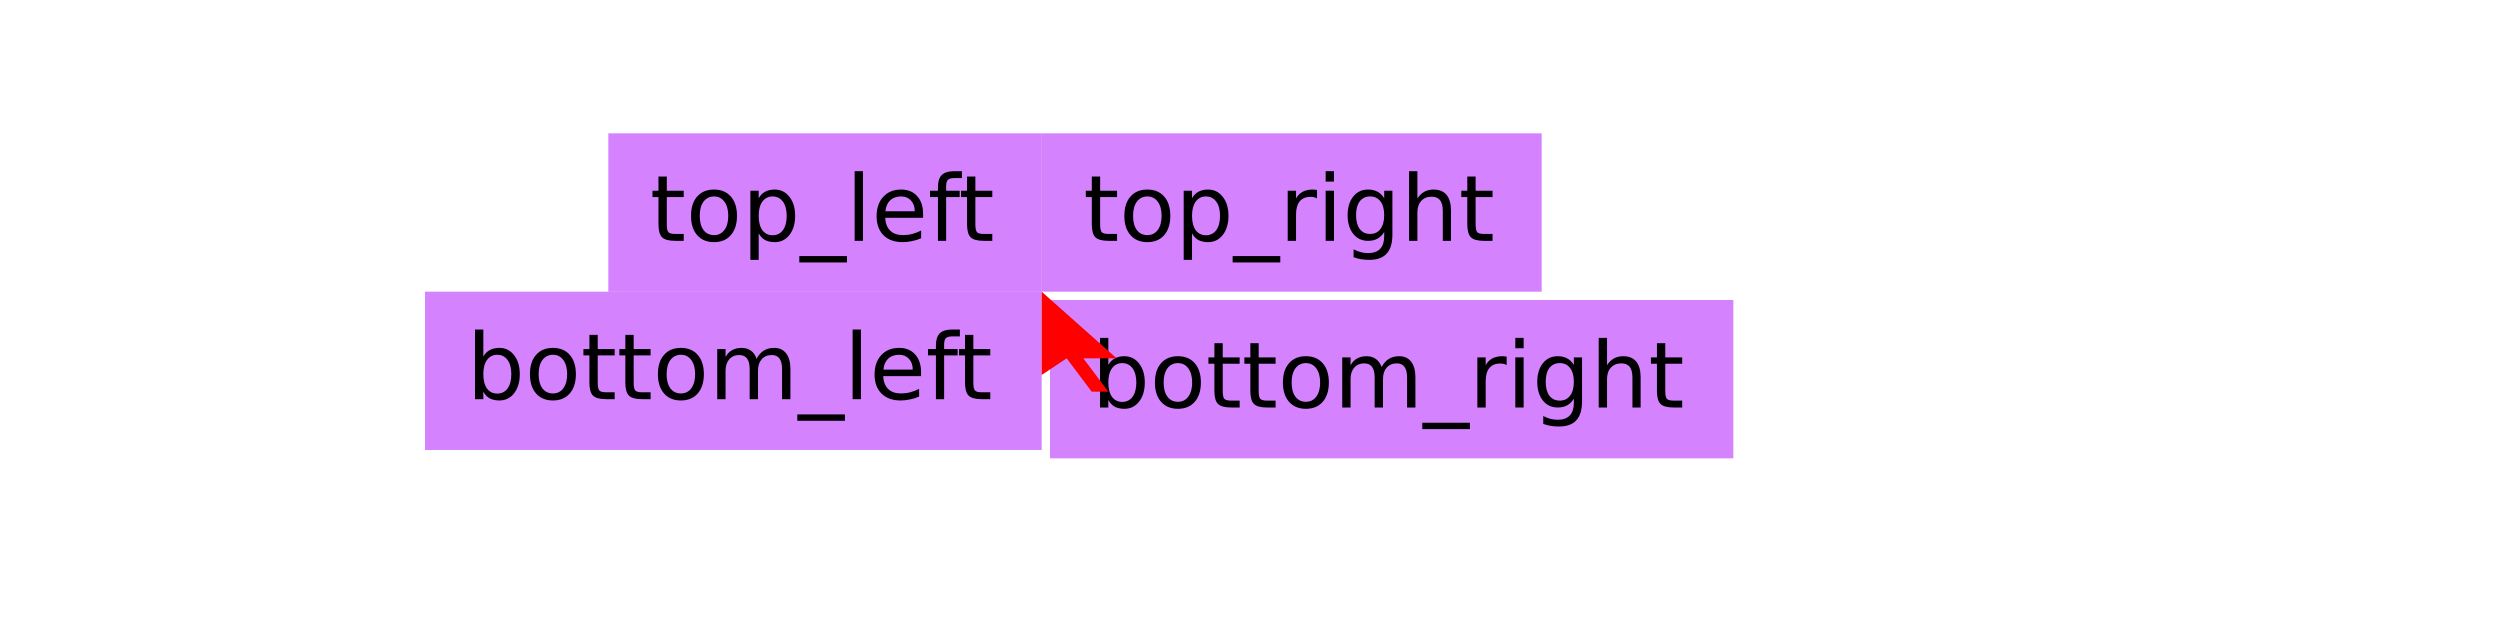
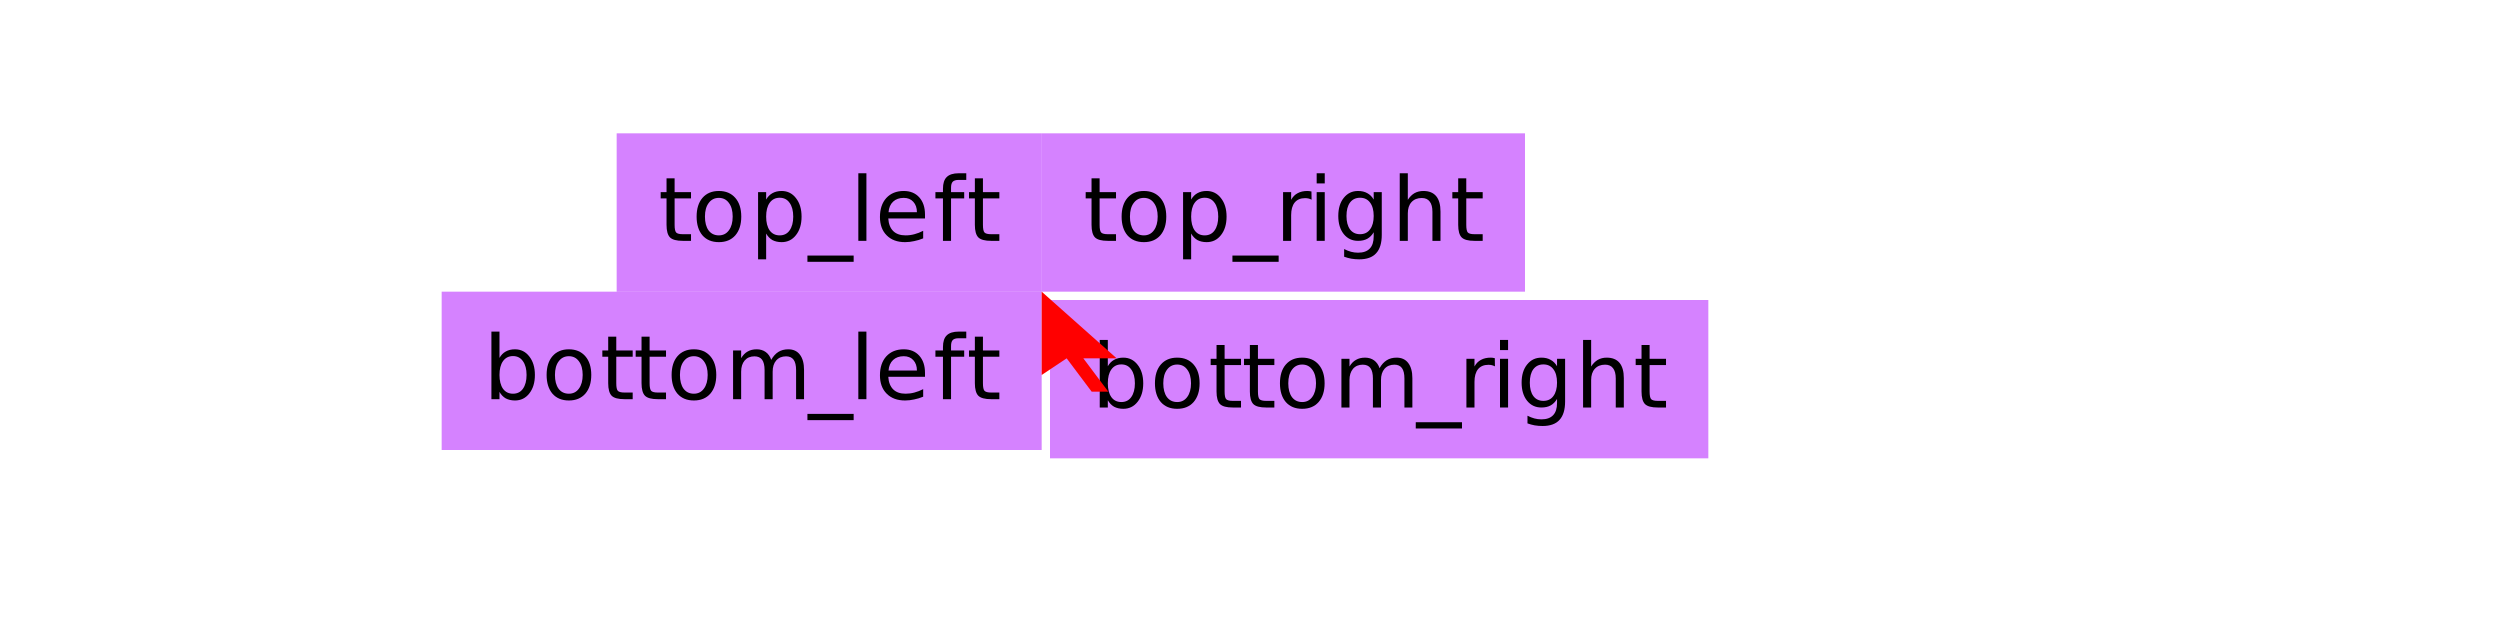
<svg xmlns="http://www.w3.org/2000/svg" xmlns:xlink="http://www.w3.org/1999/xlink" width="300pt" height="75pt" viewBox="0 0 300 75" version="1.1">
  <defs>
    <g>
      <symbol overflow="visible" id="glyph0-0">
-         <path style="stroke:none;" d="M 0.547 1.938 L 0.547 -7.75 L 6.047 -7.75 L 6.047 1.938 Z M 1.172 1.328 L 5.438 1.328 L 5.438 -7.141 L 1.172 -7.141 Z M 1.172 1.328 " />
+         <path style="stroke:none;" d="M 0.531 1.891 L 0.531 -7.531 L 5.875 -7.531 L 5.875 1.891 Z M 1.125 1.297 L 5.266 1.297 L 5.266 -6.922 L 1.125 -6.922 Z M 1.125 1.297 " />
      </symbol>
      <symbol overflow="visible" id="glyph0-1">
-         <path style="stroke:none;" d="M 2.016 -7.719 L 2.016 -6.016 L 4.047 -6.016 L 4.047 -5.25 L 2.016 -5.25 L 2.016 -1.984 C 2.016 -1.492 2.082 -1.176 2.219 -1.031 C 2.352 -0.895 2.625 -0.828 3.031 -0.828 L 4.047 -0.828 L 4.047 0 L 3.031 0 C 2.27 0 1.742 -0.141 1.453 -0.422 C 1.16 -0.711 1.016 -1.234 1.016 -1.984 L 1.016 -5.25 L 0.297 -5.25 L 0.297 -6.016 L 1.016 -6.016 L 1.016 -7.719 Z M 2.016 -7.719 " />
+         <path style="stroke:none;" d="M 1.953 -7.5 L 1.953 -5.844 L 3.922 -5.844 L 3.922 -5.094 L 1.953 -5.094 L 1.953 -1.922 C 1.953 -1.441 2.016 -1.133 2.141 -1 C 2.273 -0.863 2.539 -0.797 2.938 -0.797 L 3.922 -0.797 L 3.922 0 L 2.938 0 C 2.195 0 1.688 -0.133 1.406 -0.406 C 1.125 -0.688 0.984 -1.191 0.984 -1.922 L 0.984 -5.094 L 0.281 -5.094 L 0.281 -5.844 L 0.984 -5.844 L 0.984 -7.5 Z M 1.953 -7.5 " />
      </symbol>
      <symbol overflow="visible" id="glyph0-2">
-         <path style="stroke:none;" d="M 3.375 -5.328 C 2.844 -5.328 2.422 -5.117 2.109 -4.703 C 1.805 -4.285 1.656 -3.719 1.656 -3 C 1.656 -2.281 1.805 -1.711 2.109 -1.297 C 2.41 -0.891 2.832 -0.688 3.375 -0.688 C 3.895 -0.688 4.305 -0.891 4.609 -1.297 C 4.922 -1.711 5.078 -2.281 5.078 -3 C 5.078 -3.719 4.922 -4.285 4.609 -4.703 C 4.305 -5.117 3.895 -5.328 3.375 -5.328 Z M 3.375 -6.156 C 4.227 -6.156 4.898 -5.875 5.391 -5.312 C 5.879 -4.758 6.125 -3.988 6.125 -3 C 6.125 -2.02 5.879 -1.25 5.391 -0.688 C 4.898 -0.125 4.227 0.156 3.375 0.156 C 2.508 0.156 1.832 -0.125 1.344 -0.688 C 0.852 -1.25 0.609 -2.02 0.609 -3 C 0.609 -3.988 0.852 -4.758 1.344 -5.312 C 1.832 -5.875 2.508 -6.156 3.375 -6.156 Z M 3.375 -6.156 " />
+         <path style="stroke:none;" d="M 3.266 -5.156 C 2.754 -5.156 2.348 -4.953 2.047 -4.547 C 1.742 -4.148 1.594 -3.602 1.594 -2.906 C 1.594 -2.207 1.738 -1.656 2.031 -1.25 C 2.332 -0.852 2.742 -0.656 3.266 -0.656 C 3.773 -0.656 4.176 -0.859 4.469 -1.266 C 4.77 -1.672 4.922 -2.219 4.922 -2.906 C 4.922 -3.602 4.77 -4.148 4.469 -4.547 C 4.176 -4.953 3.773 -5.156 3.266 -5.156 Z M 3.266 -5.984 C 4.098 -5.984 4.754 -5.707 5.234 -5.156 C 5.711 -4.613 5.953 -3.863 5.953 -2.906 C 5.953 -1.957 5.711 -1.207 5.234 -0.656 C 4.754 -0.113 4.098 0.156 3.266 0.156 C 2.43 0.156 1.773 -0.113 1.297 -0.656 C 0.828 -1.207 0.594 -1.957 0.594 -2.906 C 0.594 -3.863 0.828 -4.613 1.297 -5.156 C 1.773 -5.707 2.43 -5.984 3.266 -5.984 Z M 3.266 -5.984 " />
      </symbol>
      <symbol overflow="visible" id="glyph0-3">
-         <path style="stroke:none;" d="M 2 -0.906 L 2 2.281 L 1 2.281 L 1 -6.016 L 2 -6.016 L 2 -5.109 C 2.195 -5.461 2.453 -5.723 2.766 -5.891 C 3.086 -6.066 3.473 -6.156 3.922 -6.156 C 4.648 -6.156 5.238 -5.863 5.688 -5.281 C 6.145 -4.707 6.375 -3.945 6.375 -3 C 6.375 -2.051 6.145 -1.285 5.688 -0.703 C 5.238 -0.129 4.648 0.156 3.922 0.156 C 3.473 0.156 3.086 0.07 2.766 -0.094 C 2.453 -0.27 2.195 -0.539 2 -0.906 Z M 5.359 -3 C 5.359 -3.727 5.207 -4.297 4.906 -4.703 C 4.602 -5.117 4.191 -5.328 3.672 -5.328 C 3.148 -5.328 2.738 -5.117 2.438 -4.703 C 2.145 -4.297 2 -3.727 2 -3 C 2 -2.27 2.145 -1.695 2.438 -1.281 C 2.738 -0.875 3.148 -0.672 3.672 -0.672 C 4.191 -0.672 4.602 -0.875 4.906 -1.281 C 5.207 -1.695 5.359 -2.27 5.359 -3 Z M 5.359 -3 " />
+         <path style="stroke:none;" d="M 1.938 -0.875 L 1.938 2.219 L 0.969 2.219 L 0.969 -5.844 L 1.938 -5.844 L 1.938 -4.953 C 2.133 -5.297 2.383 -5.551 2.688 -5.719 C 3 -5.895 3.367 -5.984 3.797 -5.984 C 4.504 -5.984 5.078 -5.695 5.516 -5.125 C 5.961 -4.562 6.188 -3.82 6.188 -2.906 C 6.188 -1.988 5.961 -1.25 5.516 -0.688 C 5.078 -0.125 4.504 0.156 3.797 0.156 C 3.367 0.156 3 0.07 2.688 -0.094 C 2.383 -0.27 2.133 -0.531 1.938 -0.875 Z M 5.188 -2.906 C 5.188 -3.613 5.039 -4.164 4.75 -4.562 C 4.469 -4.969 4.07 -5.172 3.562 -5.172 C 3.051 -5.172 2.648 -4.969 2.359 -4.562 C 2.078 -4.164 1.938 -3.613 1.938 -2.906 C 1.938 -2.207 2.078 -1.656 2.359 -1.25 C 2.648 -0.852 3.051 -0.656 3.562 -0.656 C 4.07 -0.656 4.469 -0.852 4.75 -1.25 C 5.039 -1.656 5.188 -2.207 5.188 -2.906 Z M 5.188 -2.906 " />
      </symbol>
      <symbol overflow="visible" id="glyph0-4">
-         <path style="stroke:none;" d="M 5.609 1.828 L 5.609 2.594 L -0.109 2.594 L -0.109 1.828 Z M 5.609 1.828 " />
+         <path style="stroke:none;" d="M 5.438 1.766 L 5.438 2.516 L -0.109 2.516 L -0.109 1.766 Z M 5.438 1.766 " />
      </symbol>
      <symbol overflow="visible" id="glyph0-5">
-         <path style="stroke:none;" d="M 1.031 -8.359 L 2.031 -8.359 L 2.031 0 L 1.031 0 Z M 1.031 -8.359 " />
+         <path style="stroke:none;" d="M 1 -8.109 L 1.969 -8.109 L 1.969 0 L 1 0 Z M 1 -8.109 " />
      </symbol>
      <symbol overflow="visible" id="glyph0-6">
-         <path style="stroke:none;" d="M 6.188 -3.25 L 6.188 -2.766 L 1.641 -2.766 C 1.68 -2.086 1.883 -1.57 2.25 -1.219 C 2.613 -0.863 3.125 -0.688 3.781 -0.688 C 4.164 -0.688 4.535 -0.734 4.891 -0.828 C 5.242 -0.922 5.598 -1.055 5.953 -1.234 L 5.953 -0.312 C 5.598 -0.156 5.234 -0.039 4.859 0.031 C 4.484 0.113 4.109 0.156 3.734 0.156 C 2.766 0.156 2 -0.117 1.438 -0.672 C 0.883 -1.234 0.609 -1.992 0.609 -2.953 C 0.609 -3.93 0.875 -4.707 1.406 -5.281 C 1.938 -5.863 2.656 -6.156 3.562 -6.156 C 4.363 -6.156 5 -5.895 5.469 -5.375 C 5.945 -4.852 6.188 -4.145 6.188 -3.25 Z M 5.188 -3.547 C 5.188 -4.086 5.035 -4.52 4.734 -4.844 C 4.441 -5.164 4.051 -5.328 3.562 -5.328 C 3.008 -5.328 2.566 -5.172 2.234 -4.859 C 1.91 -4.547 1.723 -4.109 1.672 -3.547 Z M 5.188 -3.547 " />
+         <path style="stroke:none;" d="M 6 -3.156 L 6 -2.688 L 1.594 -2.688 C 1.633 -2.031 1.832 -1.523 2.188 -1.172 C 2.539 -0.828 3.035 -0.656 3.672 -0.656 C 4.035 -0.656 4.391 -0.703 4.734 -0.797 C 5.086 -0.891 5.438 -1.023 5.781 -1.203 L 5.781 -0.297 C 5.426 -0.148 5.066 -0.039 4.703 0.031 C 4.348 0.113 3.984 0.156 3.609 0.156 C 2.68 0.156 1.945 -0.113 1.406 -0.656 C 0.863 -1.195 0.594 -1.93 0.594 -2.859 C 0.594 -3.816 0.848 -4.578 1.359 -5.141 C 1.879 -5.703 2.578 -5.984 3.453 -5.984 C 4.234 -5.984 4.852 -5.727 5.312 -5.219 C 5.77 -4.707 6 -4.02 6 -3.156 Z M 5.031 -3.438 C 5.031 -3.957 4.883 -4.375 4.594 -4.688 C 4.312 -5 3.93 -5.156 3.453 -5.156 C 2.922 -5.156 2.492 -5.004 2.172 -4.703 C 1.848 -4.398 1.664 -3.977 1.625 -3.438 Z M 5.031 -3.438 " />
      </symbol>
      <symbol overflow="visible" id="glyph0-7">
-         <path style="stroke:none;" d="M 4.078 -8.359 L 4.078 -7.531 L 3.141 -7.531 C 2.785 -7.531 2.535 -7.457 2.391 -7.312 C 2.254 -7.176 2.188 -6.922 2.188 -6.547 L 2.188 -6.016 L 3.812 -6.016 L 3.812 -5.25 L 2.188 -5.25 L 2.188 0 L 1.203 0 L 1.203 -5.25 L 0.25 -5.25 L 0.25 -6.016 L 1.203 -6.016 L 1.203 -6.438 C 1.203 -7.102 1.352 -7.586 1.656 -7.891 C 1.969 -8.203 2.461 -8.359 3.141 -8.359 Z M 4.078 -8.359 " />
+         <path style="stroke:none;" d="M 3.953 -8.109 L 3.953 -7.312 L 3.047 -7.312 C 2.703 -7.312 2.461 -7.238 2.328 -7.094 C 2.191 -6.957 2.125 -6.711 2.125 -6.359 L 2.125 -5.844 L 3.703 -5.844 L 3.703 -5.094 L 2.125 -5.094 L 2.125 0 L 1.156 0 L 1.156 -5.094 L 0.25 -5.094 L 0.25 -5.844 L 1.156 -5.844 L 1.156 -6.25 C 1.156 -6.895 1.305 -7.363 1.609 -7.656 C 1.91 -7.957 2.391 -8.109 3.047 -8.109 Z M 3.953 -8.109 " />
      </symbol>
      <symbol overflow="visible" id="glyph0-8">
-         <path style="stroke:none;" d="M 5.359 -3 C 5.359 -3.727 5.207 -4.297 4.906 -4.703 C 4.602 -5.117 4.191 -5.328 3.672 -5.328 C 3.148 -5.328 2.738 -5.117 2.438 -4.703 C 2.145 -4.297 2 -3.727 2 -3 C 2 -2.27 2.145 -1.695 2.438 -1.281 C 2.738 -0.875 3.148 -0.672 3.672 -0.672 C 4.191 -0.672 4.602 -0.875 4.906 -1.281 C 5.207 -1.695 5.359 -2.27 5.359 -3 Z M 2 -5.109 C 2.195 -5.461 2.453 -5.723 2.766 -5.891 C 3.086 -6.066 3.473 -6.156 3.922 -6.156 C 4.648 -6.156 5.238 -5.863 5.688 -5.281 C 6.145 -4.707 6.375 -3.945 6.375 -3 C 6.375 -2.051 6.145 -1.285 5.688 -0.703 C 5.238 -0.129 4.648 0.156 3.922 0.156 C 3.473 0.156 3.086 0.07 2.766 -0.094 C 2.453 -0.27 2.195 -0.539 2 -0.906 L 2 0 L 1 0 L 1 -8.359 L 2 -8.359 Z M 2 -5.109 " />
+         <path style="stroke:none;" d="M 5.188 -2.906 C 5.188 -3.613 5.039 -4.164 4.75 -4.562 C 4.469 -4.969 4.07 -5.172 3.562 -5.172 C 3.051 -5.172 2.648 -4.969 2.359 -4.562 C 2.078 -4.164 1.938 -3.613 1.938 -2.906 C 1.938 -2.207 2.078 -1.656 2.359 -1.25 C 2.648 -0.852 3.051 -0.656 3.562 -0.656 C 4.07 -0.656 4.469 -0.852 4.75 -1.25 C 5.039 -1.656 5.188 -2.207 5.188 -2.906 Z M 1.938 -4.953 C 2.133 -5.297 2.383 -5.551 2.688 -5.719 C 3 -5.895 3.367 -5.984 3.797 -5.984 C 4.504 -5.984 5.078 -5.695 5.516 -5.125 C 5.961 -4.562 6.188 -3.82 6.188 -2.906 C 6.188 -1.988 5.961 -1.25 5.516 -0.688 C 5.078 -0.125 4.504 0.156 3.797 0.156 C 3.367 0.156 3 0.07 2.688 -0.094 C 2.383 -0.27 2.133 -0.531 1.938 -0.875 L 1.938 0 L 0.969 0 L 0.969 -8.109 L 1.938 -8.109 Z M 1.938 -4.953 " />
      </symbol>
      <symbol overflow="visible" id="glyph0-9">
-         <path style="stroke:none;" d="M 5.719 -4.859 C 5.969 -5.305 6.266 -5.633 6.609 -5.844 C 6.953 -6.051 7.359 -6.156 7.828 -6.156 C 8.453 -6.156 8.93 -5.938 9.266 -5.5 C 9.609 -5.062 9.781 -4.438 9.781 -3.625 L 9.781 0 L 8.781 0 L 8.781 -3.594 C 8.781 -4.176 8.676 -4.602 8.469 -4.875 C 8.27 -5.156 7.961 -5.297 7.547 -5.297 C 7.035 -5.297 6.629 -5.125 6.328 -4.781 C 6.035 -4.445 5.891 -3.988 5.891 -3.406 L 5.891 0 L 4.891 0 L 4.891 -3.594 C 4.891 -4.176 4.785 -4.602 4.578 -4.875 C 4.379 -5.156 4.066 -5.297 3.641 -5.297 C 3.141 -5.297 2.738 -5.125 2.438 -4.781 C 2.145 -4.445 2 -3.988 2 -3.406 L 2 0 L 1 0 L 1 -6.016 L 2 -6.016 L 2 -5.078 C 2.219 -5.453 2.484 -5.723 2.797 -5.891 C 3.117 -6.066 3.492 -6.156 3.922 -6.156 C 4.359 -6.156 4.727 -6.047 5.031 -5.828 C 5.344 -5.609 5.57 -5.285 5.719 -4.859 Z M 5.719 -4.859 " />
+         <path style="stroke:none;" d="M 5.547 -4.719 C 5.785 -5.145 6.07 -5.461 6.406 -5.672 C 6.738 -5.879 7.133 -5.984 7.594 -5.984 C 8.195 -5.984 8.66 -5.77 8.984 -5.344 C 9.316 -4.914 9.484 -4.305 9.484 -3.516 L 9.484 0 L 8.531 0 L 8.531 -3.484 C 8.531 -4.047 8.43 -4.461 8.234 -4.734 C 8.035 -5.004 7.734 -5.141 7.328 -5.141 C 6.828 -5.141 6.43 -4.973 6.141 -4.641 C 5.859 -4.316 5.719 -3.867 5.719 -3.297 L 5.719 0 L 4.75 0 L 4.75 -3.484 C 4.75 -4.047 4.648 -4.461 4.453 -4.734 C 4.254 -5.004 3.945 -5.141 3.531 -5.141 C 3.039 -5.141 2.648 -4.973 2.359 -4.641 C 2.078 -4.305 1.938 -3.859 1.938 -3.297 L 1.938 0 L 0.969 0 L 0.969 -5.844 L 1.938 -5.844 L 1.938 -4.922 C 2.156 -5.285 2.414 -5.551 2.719 -5.719 C 3.02 -5.895 3.383 -5.984 3.812 -5.984 C 4.227 -5.984 4.586 -5.875 4.891 -5.656 C 5.191 -5.438 5.41 -5.125 5.547 -4.719 Z M 5.547 -4.719 " />
      </symbol>
      <symbol overflow="visible" id="glyph0-10">
-         <path style="stroke:none;" d="M 4.516 -5.094 C 4.41 -5.156 4.289 -5.203 4.156 -5.234 C 4.031 -5.266 3.891 -5.281 3.734 -5.281 C 3.172 -5.281 2.738 -5.098 2.438 -4.734 C 2.145 -4.367 2 -3.848 2 -3.172 L 2 0 L 1 0 L 1 -6.016 L 2 -6.016 L 2 -5.078 C 2.195 -5.441 2.461 -5.711 2.797 -5.891 C 3.129 -6.066 3.535 -6.156 4.016 -6.156 C 4.086 -6.156 4.16 -6.148 4.234 -6.141 C 4.316 -6.141 4.41 -6.129 4.516 -6.109 Z M 4.516 -5.094 " />
+         <path style="stroke:none;" d="M 4.391 -4.938 C 4.273 -5 4.156 -5.047 4.031 -5.078 C 3.906 -5.109 3.766 -5.125 3.609 -5.125 C 3.066 -5.125 2.648 -4.945 2.359 -4.594 C 2.078 -4.238 1.938 -3.734 1.938 -3.078 L 1.938 0 L 0.969 0 L 0.969 -5.844 L 1.938 -5.844 L 1.938 -4.922 C 2.133 -5.285 2.395 -5.551 2.719 -5.719 C 3.039 -5.895 3.43 -5.984 3.891 -5.984 C 3.961 -5.984 4.035 -5.977 4.109 -5.969 C 4.191 -5.957 4.281 -5.941 4.375 -5.922 Z M 4.391 -4.938 " />
      </symbol>
      <symbol overflow="visible" id="glyph0-11">
-         <path style="stroke:none;" d="M 1.031 -6.016 L 2.031 -6.016 L 2.031 0 L 1.031 0 Z M 1.031 -8.359 L 2.031 -8.359 L 2.031 -7.109 L 1.031 -7.109 Z M 1.031 -8.359 " />
+         <path style="stroke:none;" d="M 1 -5.844 L 1.969 -5.844 L 1.969 0 L 1 0 Z M 1 -8.109 L 1.969 -8.109 L 1.969 -6.891 L 1 -6.891 Z M 1 -8.109 " />
      </symbol>
      <symbol overflow="visible" id="glyph0-12">
-         <path style="stroke:none;" d="M 5 -3.078 C 5 -3.797 4.848 -4.348 4.547 -4.734 C 4.254 -5.129 3.844 -5.328 3.312 -5.328 C 2.781 -5.328 2.363 -5.129 2.062 -4.734 C 1.77 -4.348 1.625 -3.797 1.625 -3.078 C 1.625 -2.367 1.77 -1.816 2.062 -1.422 C 2.363 -1.023 2.781 -0.828 3.312 -0.828 C 3.844 -0.828 4.254 -1.023 4.547 -1.422 C 4.848 -1.816 5 -2.367 5 -3.078 Z M 5.984 -0.75 C 5.984 0.281 5.754 1.039 5.297 1.531 C 4.848 2.031 4.156 2.281 3.219 2.281 C 2.863 2.281 2.531 2.254 2.219 2.203 C 1.914 2.148 1.617 2.07 1.328 1.969 L 1.328 1.016 C 1.617 1.172 1.906 1.285 2.188 1.359 C 2.469 1.43 2.758 1.469 3.062 1.469 C 3.707 1.469 4.191 1.297 4.516 0.953 C 4.836 0.617 5 0.113 5 -0.562 L 5 -1.062 C 4.789 -0.707 4.523 -0.441 4.203 -0.266 C 3.891 -0.086 3.508 0 3.062 0 C 2.32 0 1.727 -0.281 1.281 -0.844 C 0.832 -1.406 0.609 -2.148 0.609 -3.078 C 0.609 -4.004 0.832 -4.75 1.281 -5.312 C 1.727 -5.875 2.32 -6.156 3.062 -6.156 C 3.508 -6.156 3.891 -6.066 4.203 -5.891 C 4.523 -5.723 4.789 -5.461 5 -5.109 L 5 -6.016 L 5.984 -6.016 Z M 5.984 -0.75 " />
+         <path style="stroke:none;" d="M 4.844 -2.984 C 4.844 -3.68 4.695 -4.219 4.406 -4.594 C 4.125 -4.977 3.723 -5.172 3.203 -5.172 C 2.691 -5.172 2.289 -4.977 2 -4.594 C 1.719 -4.219 1.578 -3.68 1.578 -2.984 C 1.578 -2.297 1.719 -1.758 2 -1.375 C 2.289 -0.988 2.691 -0.797 3.203 -0.797 C 3.723 -0.797 4.125 -0.988 4.406 -1.375 C 4.695 -1.758 4.844 -2.297 4.844 -2.984 Z M 5.812 -0.719 C 5.812 0.27 5.586 1.004 5.141 1.484 C 4.703 1.973 4.023 2.219 3.109 2.219 C 2.773 2.219 2.457 2.191 2.156 2.141 C 1.863 2.086 1.578 2.008 1.297 1.906 L 1.297 0.984 C 1.578 1.129 1.852 1.238 2.125 1.312 C 2.395 1.383 2.676 1.422 2.969 1.422 C 3.594 1.422 4.062 1.254 4.375 0.922 C 4.688 0.598 4.844 0.109 4.844 -0.547 L 4.844 -1.031 C 4.645 -0.688 4.391 -0.426 4.078 -0.25 C 3.773 -0.082 3.406 0 2.969 0 C 2.258 0 1.688 -0.27 1.25 -0.812 C 0.812 -1.363 0.594 -2.086 0.594 -2.984 C 0.594 -3.891 0.812 -4.613 1.25 -5.156 C 1.688 -5.707 2.258 -5.984 2.969 -5.984 C 3.406 -5.984 3.773 -5.895 4.078 -5.719 C 4.391 -5.551 4.645 -5.297 4.844 -4.953 L 4.844 -5.844 L 5.812 -5.844 Z M 5.812 -0.719 " />
      </symbol>
      <symbol overflow="visible" id="glyph0-13">
-         <path style="stroke:none;" d="M 6.031 -3.625 L 6.031 0 L 5.047 0 L 5.047 -3.594 C 5.047 -4.164 4.938 -4.594 4.719 -4.875 C 4.5 -5.156 4.164 -5.297 3.719 -5.297 C 3.188 -5.297 2.766 -5.125 2.453 -4.781 C 2.148 -4.445 2 -3.988 2 -3.406 L 2 0 L 1 0 L 1 -8.359 L 2 -8.359 L 2 -5.078 C 2.227 -5.441 2.504 -5.711 2.828 -5.891 C 3.148 -6.066 3.52 -6.156 3.938 -6.156 C 4.625 -6.156 5.145 -5.941 5.5 -5.516 C 5.852 -5.086 6.031 -4.457 6.031 -3.625 Z M 6.031 -3.625 " />
+         <path style="stroke:none;" d="M 5.859 -3.516 L 5.859 0 L 4.891 0 L 4.891 -3.484 C 4.891 -4.035 4.781 -4.445 4.562 -4.719 C 4.352 -5 4.035 -5.141 3.609 -5.141 C 3.086 -5.141 2.676 -4.973 2.375 -4.641 C 2.082 -4.316 1.938 -3.867 1.938 -3.297 L 1.938 0 L 0.969 0 L 0.969 -8.109 L 1.938 -8.109 L 1.938 -4.922 C 2.164 -5.273 2.43 -5.539 2.734 -5.719 C 3.047 -5.895 3.406 -5.984 3.812 -5.984 C 4.488 -5.984 5 -5.773 5.344 -5.359 C 5.688 -4.941 5.859 -4.328 5.859 -3.516 Z M 5.859 -3.516 " />
      </symbol>
    </g>
  </defs>
  <g id="surface7">
-     <path style=" stroke:none;fill-rule:nonzero;fill:rgb(66.667%,0%,100%);fill-opacity:0.49;" d="M 73 16 L 125 16 L 125 35 L 73 35 Z M 73 16 " />
+     <path style=" stroke:none;fill-rule:nonzero;fill:rgb(66.667%,0%,100%);fill-opacity:0.49;" d="M 74 16 L 125 16 L 125 35 L 74 35 Z M 74 16 " />
    <g style="fill:rgb(0%,0%,0%);fill-opacity:1;">
-       <use xlink:href="#glyph0-1" x="78" y="28.901" />
-       <use xlink:href="#glyph0-2" x="82.313" y="28.901" />
-       <use xlink:href="#glyph0-3" x="89.043" y="28.901" />
-       <use xlink:href="#glyph0-4" x="96.025" y="28.901" />
-       <use xlink:href="#glyph0-5" x="101.525" y="28.901" />
-       <use xlink:href="#glyph0-6" x="104.582" y="28.901" />
-       <use xlink:href="#glyph0-7" x="111.35" y="28.901" />
-       <use xlink:href="#glyph0-1" x="115.029" y="28.901" />
+       <use xlink:href="#glyph0-1" x="79" y="28.901" />
+       <use xlink:href="#glyph0-2" x="83" y="28.901" />
+       <use xlink:href="#glyph0-3" x="90" y="28.901" />
+       <use xlink:href="#glyph0-4" x="97" y="28.901" />
+       <use xlink:href="#glyph0-5" x="102" y="28.901" />
+       <use xlink:href="#glyph0-6" x="105" y="28.901" />
+       <use xlink:href="#glyph0-7" x="112" y="28.901" />
+       <use xlink:href="#glyph0-1" x="116" y="28.901" />
    </g>
-     <path style=" stroke:none;fill-rule:nonzero;fill:rgb(66.667%,0%,100%);fill-opacity:0.49;" d="M 51 35 L 125 35 L 125 54 L 51 54 Z M 51 35 " />
+     <path style=" stroke:none;fill-rule:nonzero;fill:rgb(66.667%,0%,100%);fill-opacity:0.49;" d="M 53 35 L 125 35 L 125 54 L 53 54 Z M 53 35 " />
    <g style="fill:rgb(0%,0%,0%);fill-opacity:1;">
-       <use xlink:href="#glyph0-8" x="56" y="47.901" />
-       <use xlink:href="#glyph0-2" x="62.982" y="47.901" />
-       <use xlink:href="#glyph0-1" x="69.712" y="47.901" />
-       <use xlink:href="#glyph0-1" x="74.025" y="47.901" />
-       <use xlink:href="#glyph0-2" x="78.339" y="47.901" />
-       <use xlink:href="#glyph0-9" x="85.068" y="47.901" />
-       <use xlink:href="#glyph0-4" x="95.783" y="47.901" />
-       <use xlink:href="#glyph0-5" x="101.283" y="47.901" />
-       <use xlink:href="#glyph0-6" x="104.34" y="47.901" />
-       <use xlink:href="#glyph0-7" x="111.107" y="47.901" />
-       <use xlink:href="#glyph0-1" x="114.787" y="47.901" />
+       <use xlink:href="#glyph0-8" x="58" y="47.901" />
+       <use xlink:href="#glyph0-2" x="65" y="47.901" />
+       <use xlink:href="#glyph0-1" x="72" y="47.901" />
+       <use xlink:href="#glyph0-1" x="76" y="47.901" />
+       <use xlink:href="#glyph0-2" x="80" y="47.901" />
+       <use xlink:href="#glyph0-9" x="87" y="47.901" />
+       <use xlink:href="#glyph0-4" x="97" y="47.901" />
+       <use xlink:href="#glyph0-5" x="102" y="47.901" />
+       <use xlink:href="#glyph0-6" x="105" y="47.901" />
+       <use xlink:href="#glyph0-7" x="112" y="47.901" />
+       <use xlink:href="#glyph0-1" x="116" y="47.901" />
    </g>
-     <path style=" stroke:none;fill-rule:nonzero;fill:rgb(66.667%,0%,100%);fill-opacity:0.49;" d="M 125 16 L 185 16 L 185 35 L 125 35 Z M 125 16 " />
+     <path style=" stroke:none;fill-rule:nonzero;fill:rgb(66.667%,0%,100%);fill-opacity:0.49;" d="M 125 16 L 183 16 L 183 35 L 125 35 Z M 125 16 " />
    <g style="fill:rgb(0%,0%,0%);fill-opacity:1;">
      <use xlink:href="#glyph0-1" x="130" y="28.901" />
-       <use xlink:href="#glyph0-2" x="134.313" y="28.901" />
-       <use xlink:href="#glyph0-3" x="141.043" y="28.901" />
-       <use xlink:href="#glyph0-4" x="148.025" y="28.901" />
-       <use xlink:href="#glyph0-10" x="153.525" y="28.901" />
-       <use xlink:href="#glyph0-11" x="158.048" y="28.901" />
-       <use xlink:href="#glyph0-12" x="161.104" y="28.901" />
-       <use xlink:href="#glyph0-13" x="168.087" y="28.901" />
-       <use xlink:href="#glyph0-1" x="175.059" y="28.901" />
+       <use xlink:href="#glyph0-2" x="134" y="28.901" />
+       <use xlink:href="#glyph0-3" x="141" y="28.901" />
+       <use xlink:href="#glyph0-4" x="148" y="28.901" />
+       <use xlink:href="#glyph0-10" x="153" y="28.901" />
+       <use xlink:href="#glyph0-11" x="157" y="28.901" />
+       <use xlink:href="#glyph0-12" x="160" y="28.901" />
+       <use xlink:href="#glyph0-13" x="167" y="28.901" />
+       <use xlink:href="#glyph0-1" x="174" y="28.901" />
    </g>
-     <path style=" stroke:none;fill-rule:nonzero;fill:rgb(66.667%,0%,100%);fill-opacity:0.49;" d="M 126 36 L 208 36 L 208 55 L 126 55 Z M 126 36 " />
+     <path style=" stroke:none;fill-rule:nonzero;fill:rgb(66.667%,0%,100%);fill-opacity:0.49;" d="M 126 36 L 205 36 L 205 55 L 126 55 Z M 126 36 " />
    <g style="fill:rgb(0%,0%,0%);fill-opacity:1;">
      <use xlink:href="#glyph0-8" x="131" y="48.901" />
-       <use xlink:href="#glyph0-2" x="137.982" y="48.901" />
-       <use xlink:href="#glyph0-1" x="144.712" y="48.901" />
-       <use xlink:href="#glyph0-1" x="149.025" y="48.901" />
-       <use xlink:href="#glyph0-2" x="153.339" y="48.901" />
-       <use xlink:href="#glyph0-9" x="160.068" y="48.901" />
-       <use xlink:href="#glyph0-4" x="170.783" y="48.901" />
-       <use xlink:href="#glyph0-10" x="176.283" y="48.901" />
-       <use xlink:href="#glyph0-11" x="180.806" y="48.901" />
-       <use xlink:href="#glyph0-12" x="183.862" y="48.901" />
-       <use xlink:href="#glyph0-13" x="190.845" y="48.901" />
-       <use xlink:href="#glyph0-1" x="197.816" y="48.901" />
+       <use xlink:href="#glyph0-2" x="138" y="48.901" />
+       <use xlink:href="#glyph0-1" x="145" y="48.901" />
+       <use xlink:href="#glyph0-1" x="149" y="48.901" />
+       <use xlink:href="#glyph0-2" x="153" y="48.901" />
+       <use xlink:href="#glyph0-9" x="160" y="48.901" />
+       <use xlink:href="#glyph0-4" x="170" y="48.901" />
+       <use xlink:href="#glyph0-10" x="175" y="48.901" />
+       <use xlink:href="#glyph0-11" x="179" y="48.901" />
+       <use xlink:href="#glyph0-12" x="182" y="48.901" />
+       <use xlink:href="#glyph0-13" x="189" y="48.901" />
+       <use xlink:href="#glyph0-1" x="196" y="48.901" />
    </g>
    <path style=" stroke:none;fill-rule:nonzero;fill:rgb(100%,0%,0%);fill-opacity:1;" d="M 125 35 L 125 45 L 128 43 L 131 47 L 133 47 L 130 43 L 134 43 Z M 125 35 " />
  </g>
</svg>
